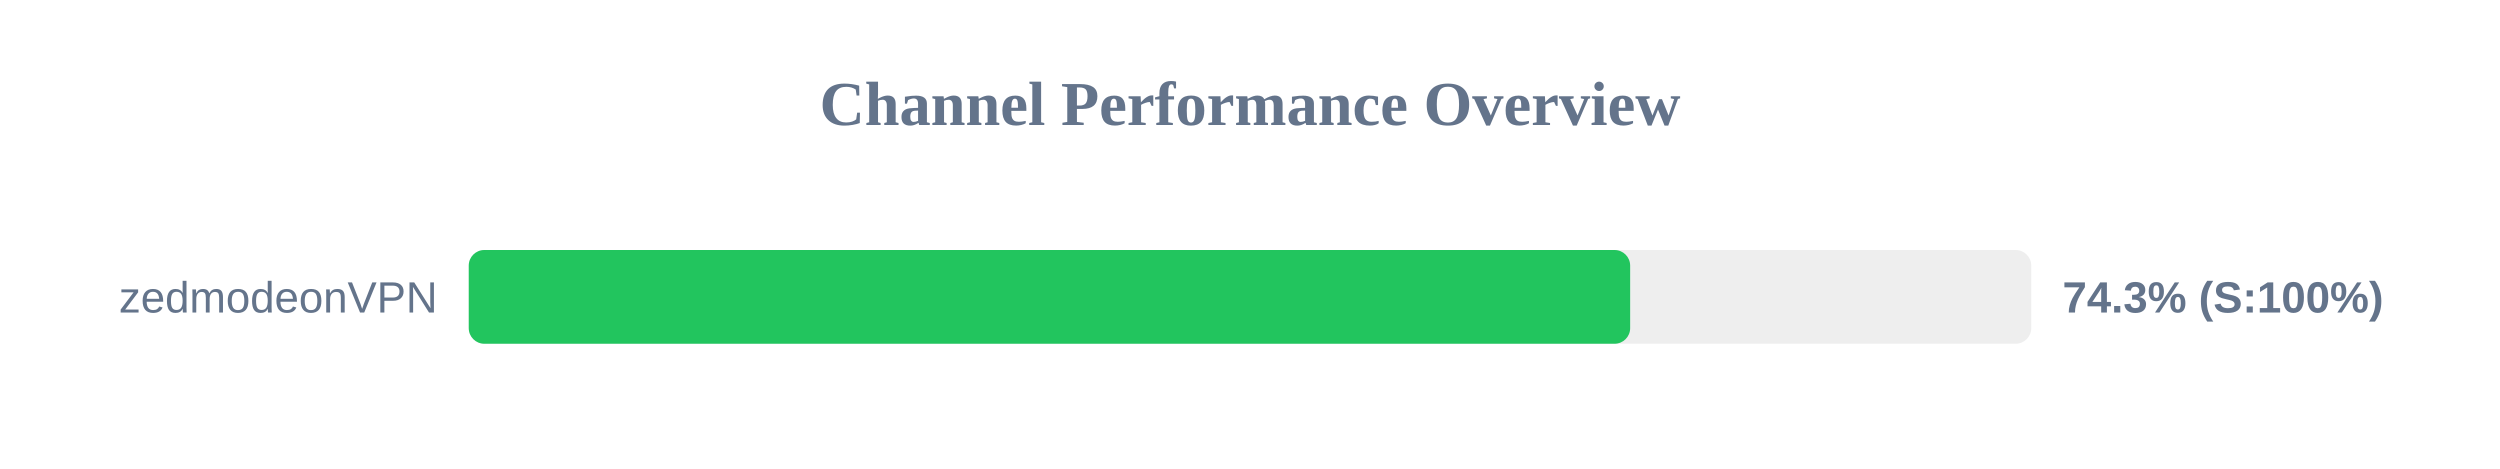
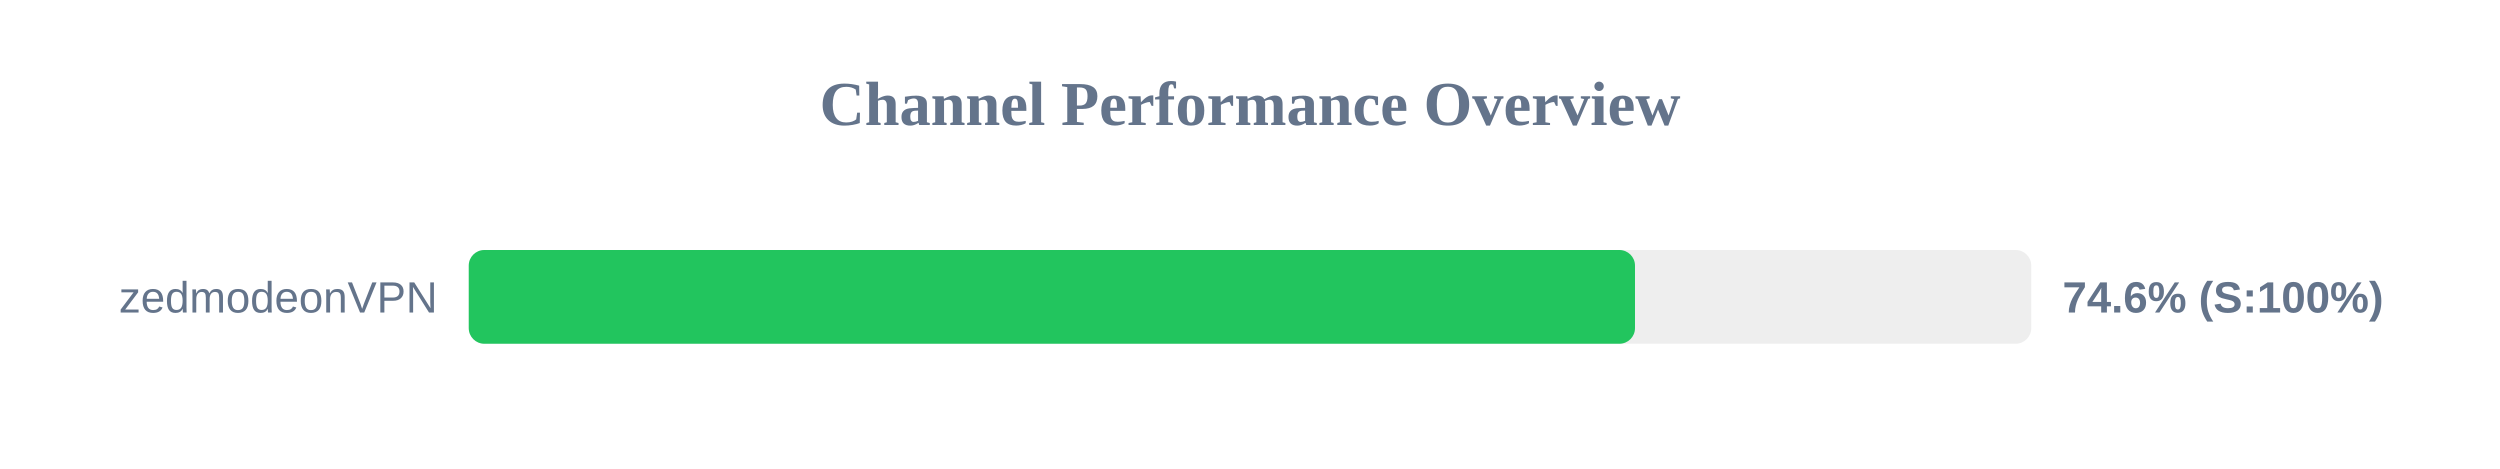
<svg xmlns="http://www.w3.org/2000/svg" width="800" height="150" version="1.1">
  <style>
        .row { font: 14px Arial; fill: #64748b; }
        .score { font: bold 14px Arial; fill: #64748b; }
    </style>
  <text x="400" y="40" text-anchor="middle" font-size="20px" font-weight="bold" fill="#64748b">Channel Performance Overview</text>
  <rect x="150" y="80" width="500" height="30" fill="#eee" rx="5" />
-   <rect x="150" y="80" width="371.65" height="30" fill="#22c55e" rx="5" />
+   <rect x="150" y="80" width="373.2" height="30" fill="#22c55e" rx="5" />
  <text x="140" y="100" text-anchor="end" class="row">zedmodeonVPN</text>
-   <text x="660" y="100" text-anchor="start" class="score">74.3% (S:100%)</text>
+   <text x="660" y="100" text-anchor="start" class="score">74.6% (S:100%)</text>
</svg>
